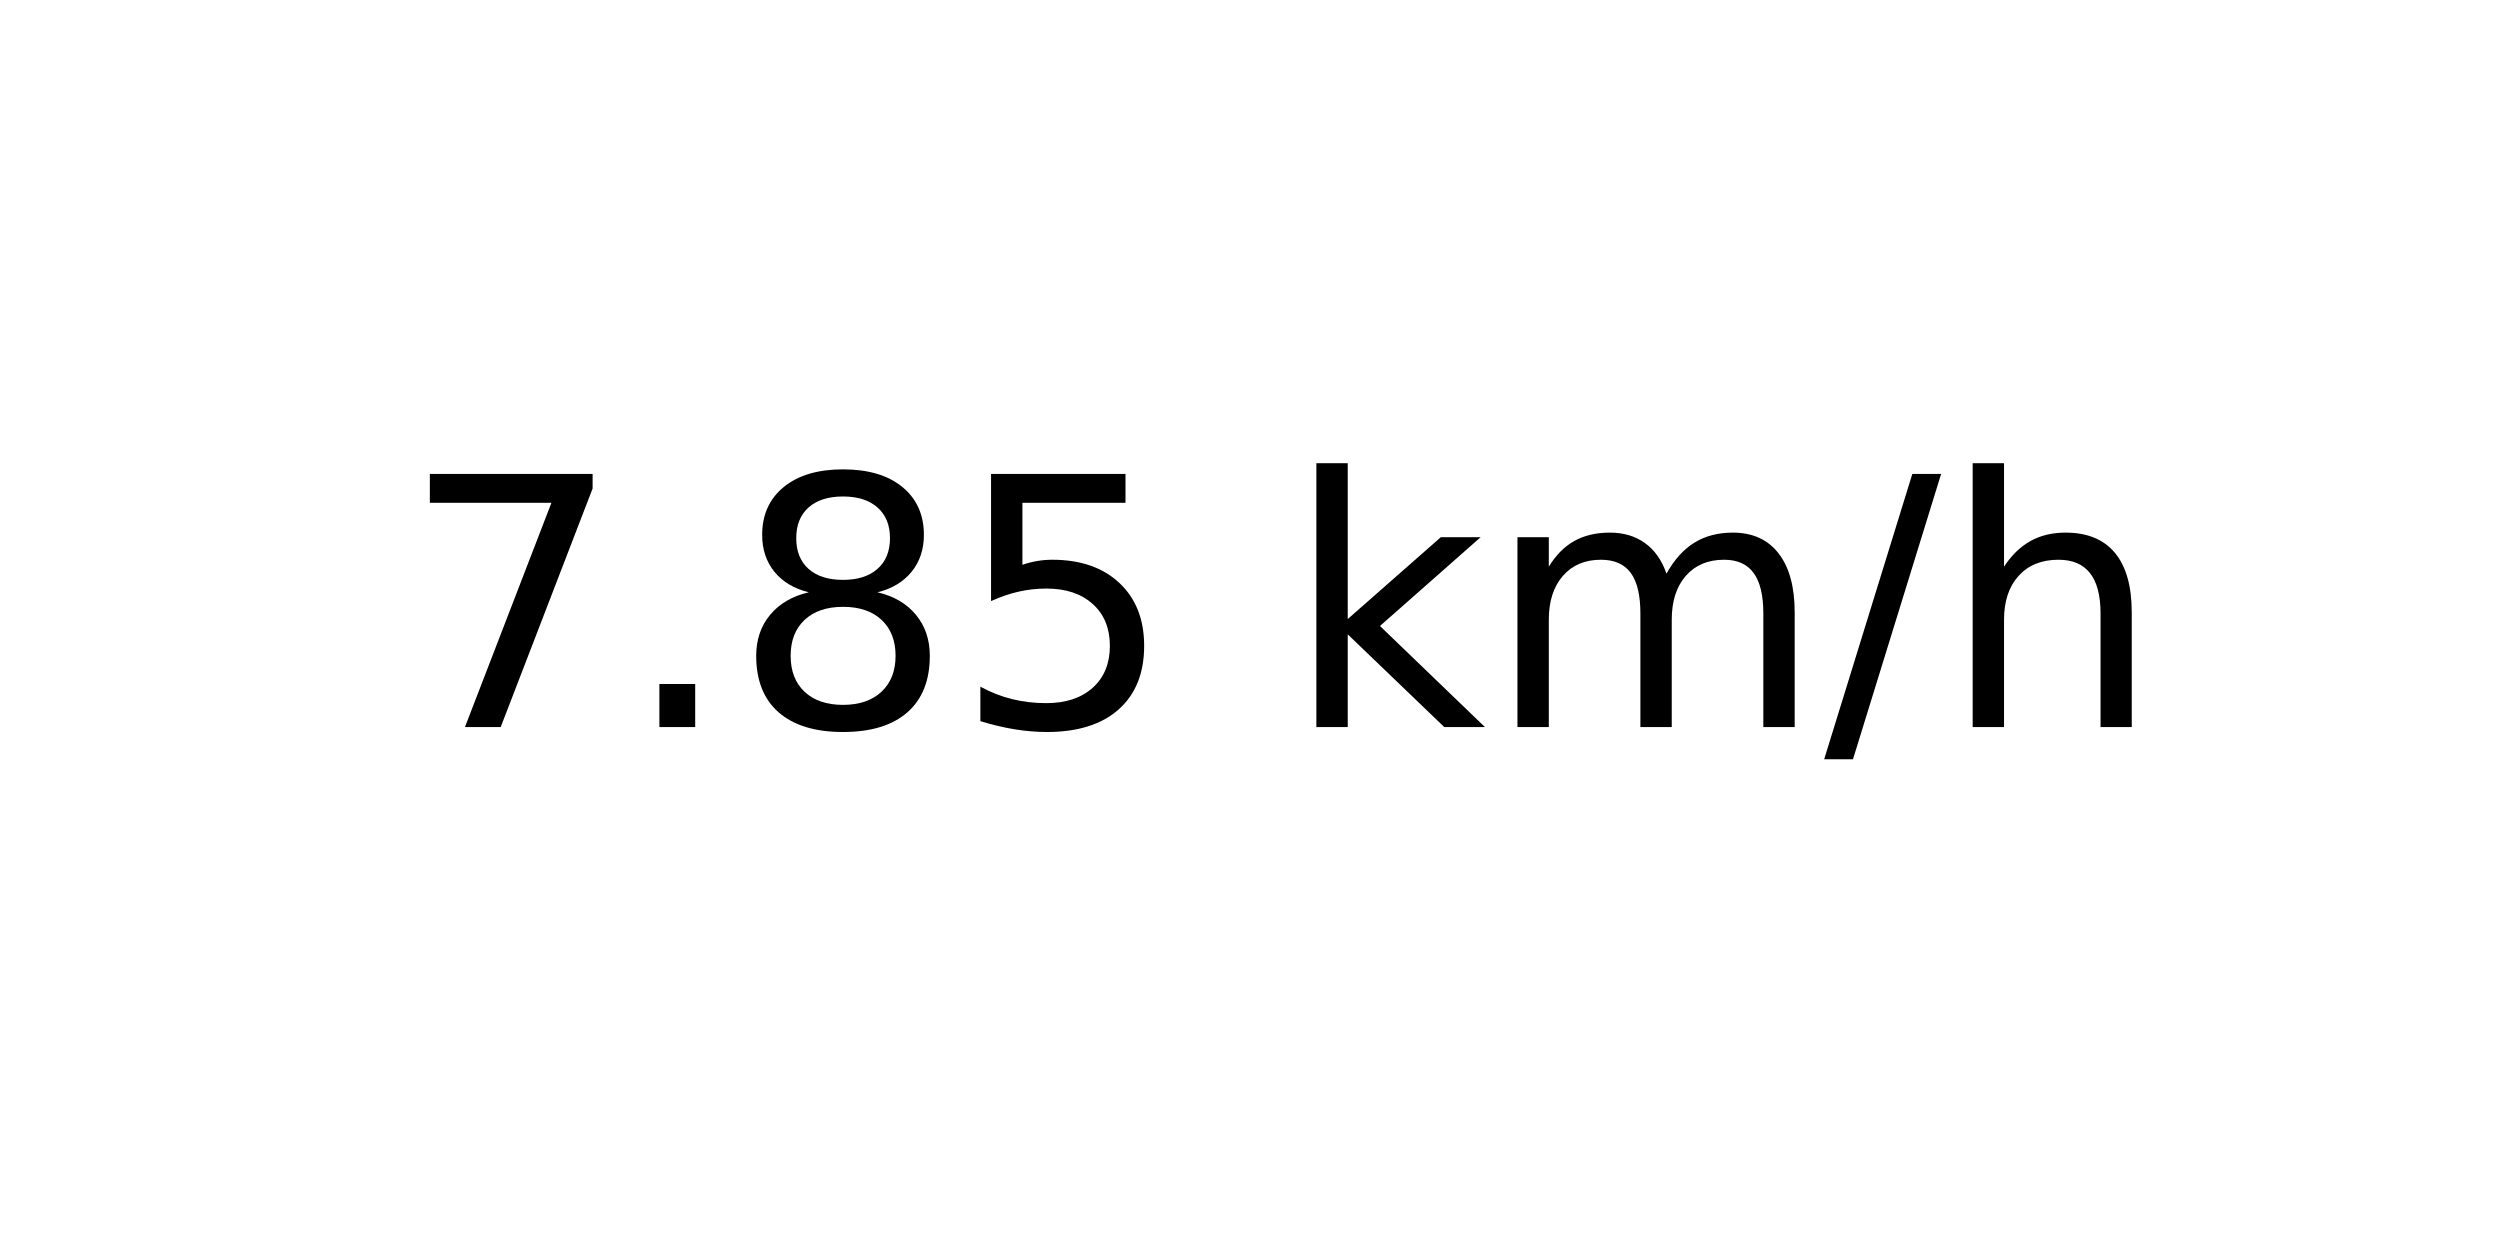
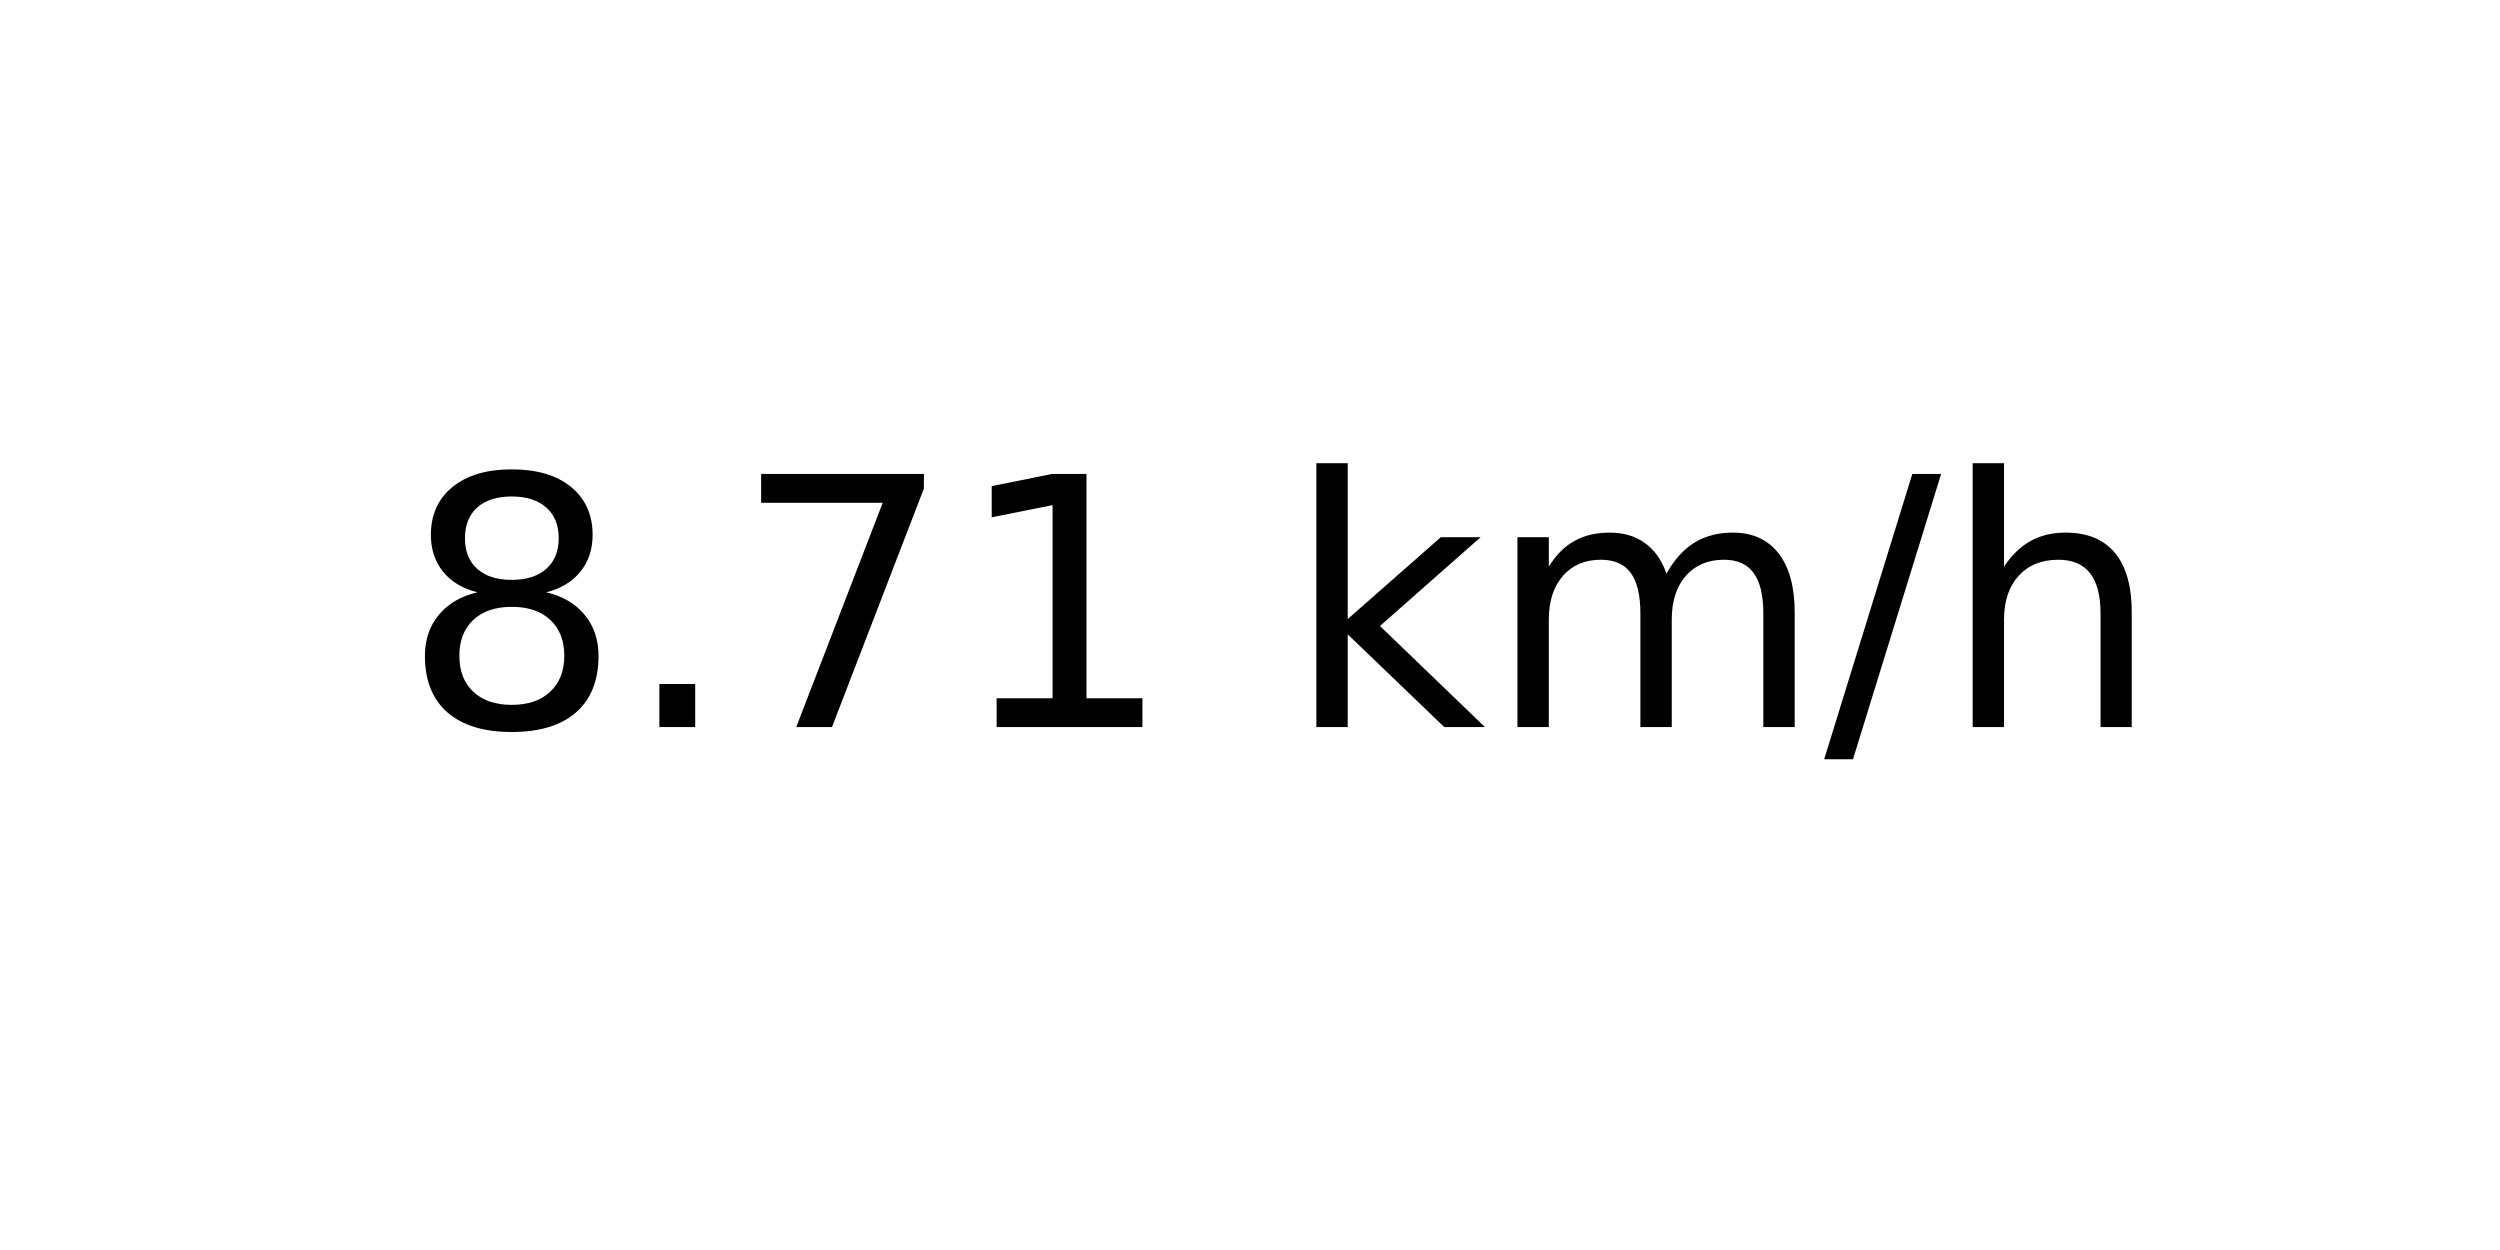
<svg xmlns="http://www.w3.org/2000/svg" xmlns:xlink="http://www.w3.org/1999/xlink" width="72pt" height="36pt" viewBox="0 0 72 36" version="1.1">
  <defs>
    <style type="text/css">*{stroke-linejoin: round; stroke-linecap: butt}</style>
  </defs>
  <g id="figure_1">
    <g id="axes_1">
      <g id="text_1">
        <g transform="translate(11.55937 20.93937) scale(0.1 -0.1)">
          <defs>
+             <path id="DejaVuSans-38" d="M 2034 2216  Q 1584 2216 1326 1975  Q 1069 1734 1069 1313  Q 1069 891 1326 650  Q 1584 409 2034 409  Q 2484 409 2743 651  Q 3003 894 3003 1313  Q 3003 1734 2745 1975  Q 2488 2216 2034 2216  z M 1403 2484  Q 997 2584 770 2862  Q 544 3141 544 3541  Q 544 4100 942 4425  Q 1341 4750 2034 4750  Q 2731 4750 3128 4425  Q 3525 4100 3525 3541  Q 3525 3141 3298 2862  Q 3072 2584 2669 2484  Q 3125 2378 3379 2068  Q 3634 1759 3634 1313  Q 3634 634 3220 271  Q 2806 -91 2034 -91  Q 1263 -91 848 271  Q 434 634 434 1313  Q 434 1759 690 2068  Q 947 2378 1403 2484  z M 1172 3481  Q 1172 3119 1398 2916  Q 1625 2713 2034 2713  Q 2441 2713 2670 2916  Q 2900 3119 2900 3481  Q 2900 3844 2670 4047  Q 2441 4250 2034 4250  Q 1625 4250 1398 4047  Q 1172 3844 1172 3481  z " transform="scale(0.015625)" />
+             <path id="DejaVuSans-2e" d="M 684 794  L 1344 794  L 1344 0  L 684 0  L 684 794  z " transform="scale(0.015625)" />
            <path id="DejaVuSans-37" d="M 525 4666  L 3525 4666  L 3525 4397  L 1831 0  L 1172 0  L 2766 4134  L 525 4134  L 525 4666  z " transform="scale(0.015625)" />
-             <path id="DejaVuSans-2e" d="M 684 794  L 1344 794  L 1344 0  L 684 0  L 684 794  z " transform="scale(0.015625)" />
-             <path id="DejaVuSans-38" d="M 2034 2216  Q 1584 2216 1326 1975  Q 1069 1734 1069 1313  Q 1069 891 1326 650  Q 1584 409 2034 409  Q 2484 409 2743 651  Q 3003 894 3003 1313  Q 3003 1734 2745 1975  Q 2488 2216 2034 2216  z M 1403 2484  Q 997 2584 770 2862  Q 544 3141 544 3541  Q 544 4100 942 4425  Q 1341 4750 2034 4750  Q 2731 4750 3128 4425  Q 3525 4100 3525 3541  Q 3525 3141 3298 2862  Q 3072 2584 2669 2484  Q 3125 2378 3379 2068  Q 3634 1759 3634 1313  Q 3634 634 3220 271  Q 2806 -91 2034 -91  Q 1263 -91 848 271  Q 434 634 434 1313  Q 434 1759 690 2068  Q 947 2378 1403 2484  z M 1172 3481  Q 1172 3119 1398 2916  Q 1625 2713 2034 2713  Q 2441 2713 2670 2916  Q 2900 3119 2900 3481  Q 2900 3844 2670 4047  Q 2441 4250 2034 4250  Q 1625 4250 1398 4047  Q 1172 3844 1172 3481  z " transform="scale(0.015625)" />
-             <path id="DejaVuSans-35" d="M 691 4666  L 3169 4666  L 3169 4134  L 1269 4134  L 1269 2991  Q 1406 3038 1543 3061  Q 1681 3084 1819 3084  Q 2600 3084 3056 2656  Q 3513 2228 3513 1497  Q 3513 744 3044 326  Q 2575 -91 1722 -91  Q 1428 -91 1123 -41  Q 819 9 494 109  L 494 744  Q 775 591 1075 516  Q 1375 441 1709 441  Q 2250 441 2565 725  Q 2881 1009 2881 1497  Q 2881 1984 2565 2268  Q 2250 2553 1709 2553  Q 1456 2553 1204 2497  Q 953 2441 691 2322  L 691 4666  z " transform="scale(0.015625)" />
+             <path id="DejaVuSans-31" d="M 794 531  L 1825 531  L 1825 4091  L 703 3866  L 703 4441  L 1819 4666  L 2450 4666  L 2450 531  L 3481 531  L 3481 0  L 794 0  L 794 531  z " transform="scale(0.015625)" />
            <path id="DejaVuSans-20" transform="scale(0.015625)" />
            <path id="DejaVuSans-6b" d="M 581 4863  L 1159 4863  L 1159 1991  L 2875 3500  L 3609 3500  L 1753 1863  L 3688 0  L 2938 0  L 1159 1709  L 1159 0  L 581 0  L 581 4863  z " transform="scale(0.015625)" />
            <path id="DejaVuSans-6d" d="M 3328 2828  Q 3544 3216 3844 3400  Q 4144 3584 4550 3584  Q 5097 3584 5394 3201  Q 5691 2819 5691 2113  L 5691 0  L 5113 0  L 5113 2094  Q 5113 2597 4934 2840  Q 4756 3084 4391 3084  Q 3944 3084 3684 2787  Q 3425 2491 3425 1978  L 3425 0  L 2847 0  L 2847 2094  Q 2847 2600 2669 2842  Q 2491 3084 2119 3084  Q 1678 3084 1418 2786  Q 1159 2488 1159 1978  L 1159 0  L 581 0  L 581 3500  L 1159 3500  L 1159 2956  Q 1356 3278 1631 3431  Q 1906 3584 2284 3584  Q 2666 3584 2933 3390  Q 3200 3197 3328 2828  z " transform="scale(0.015625)" />
            <path id="DejaVuSans-2f" d="M 1625 4666  L 2156 4666  L 531 -594  L 0 -594  L 1625 4666  z " transform="scale(0.015625)" />
            <path id="DejaVuSans-68" d="M 3513 2113  L 3513 0  L 2938 0  L 2938 2094  Q 2938 2591 2744 2837  Q 2550 3084 2163 3084  Q 1697 3084 1428 2787  Q 1159 2491 1159 1978  L 1159 0  L 581 0  L 581 4863  L 1159 4863  L 1159 2956  Q 1366 3272 1645 3428  Q 1925 3584 2291 3584  Q 2894 3584 3203 3211  Q 3513 2838 3513 2113  z " transform="scale(0.015625)" />
          </defs>
-           <use xlink:href="#DejaVuSans-37" />
+           <use xlink:href="#DejaVuSans-38" />
          <use xlink:href="#DejaVuSans-2e" x="63.623" />
-           <use xlink:href="#DejaVuSans-38" x="95.41" />
-           <use xlink:href="#DejaVuSans-35" x="159.033" />
+           <use xlink:href="#DejaVuSans-37" x="95.41" />
+           <use xlink:href="#DejaVuSans-31" x="159.033" />
          <use xlink:href="#DejaVuSans-20" x="222.656" />
          <use xlink:href="#DejaVuSans-6b" x="254.443" />
          <use xlink:href="#DejaVuSans-6d" x="312.354" />
          <use xlink:href="#DejaVuSans-2f" x="409.766" />
          <use xlink:href="#DejaVuSans-68" x="443.457" />
        </g>
      </g>
    </g>
  </g>
</svg>
